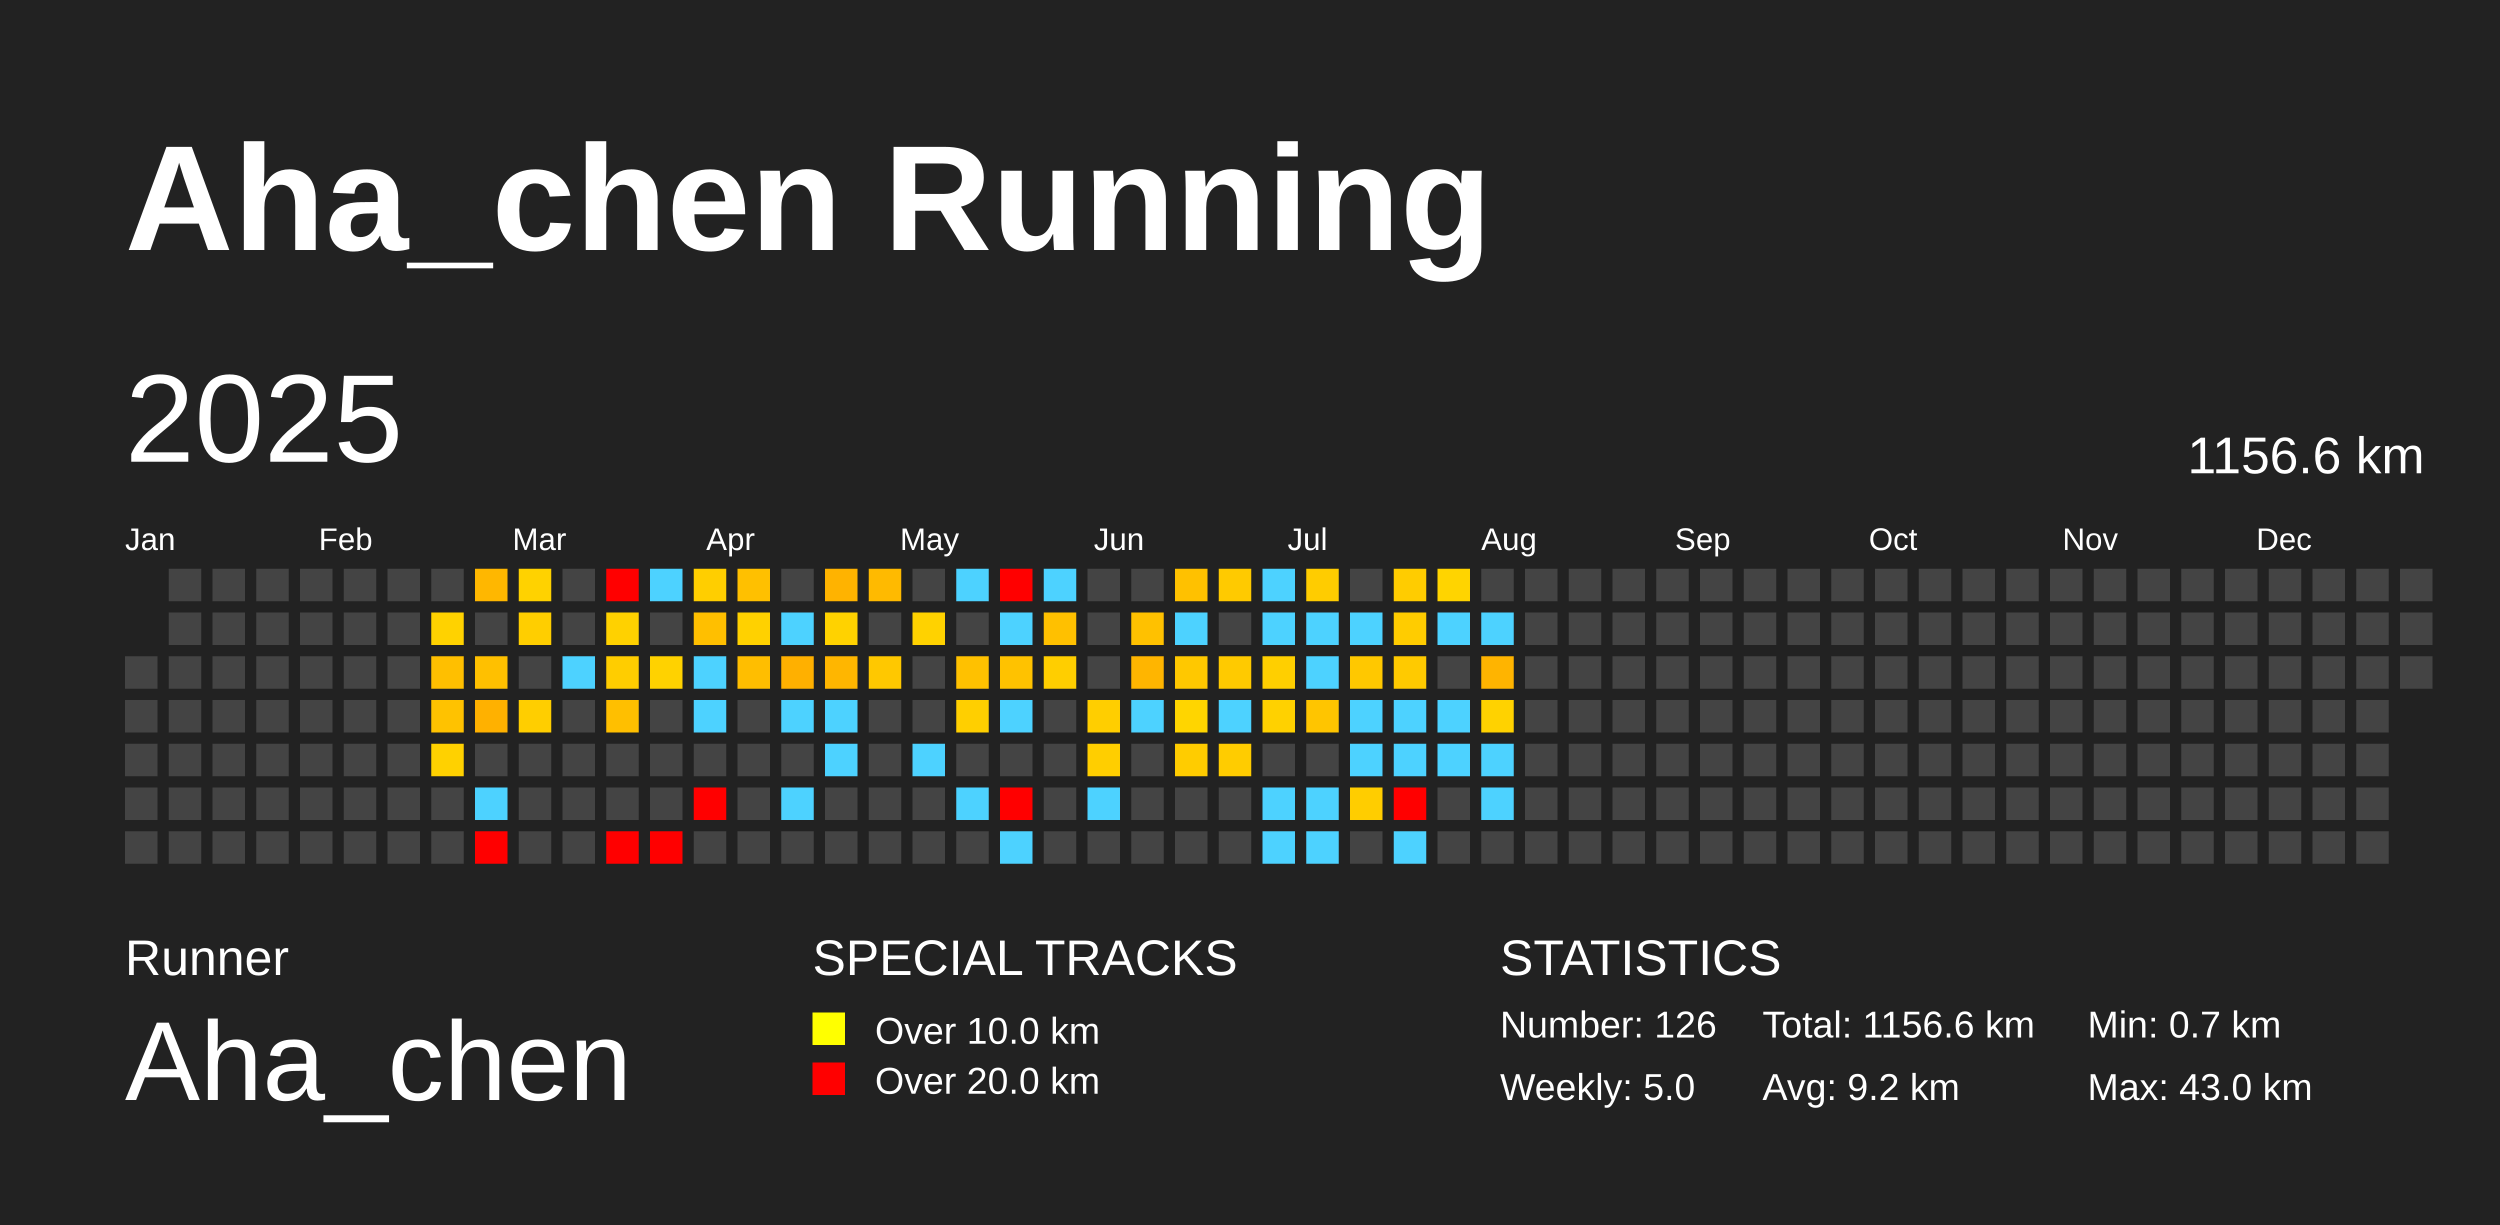
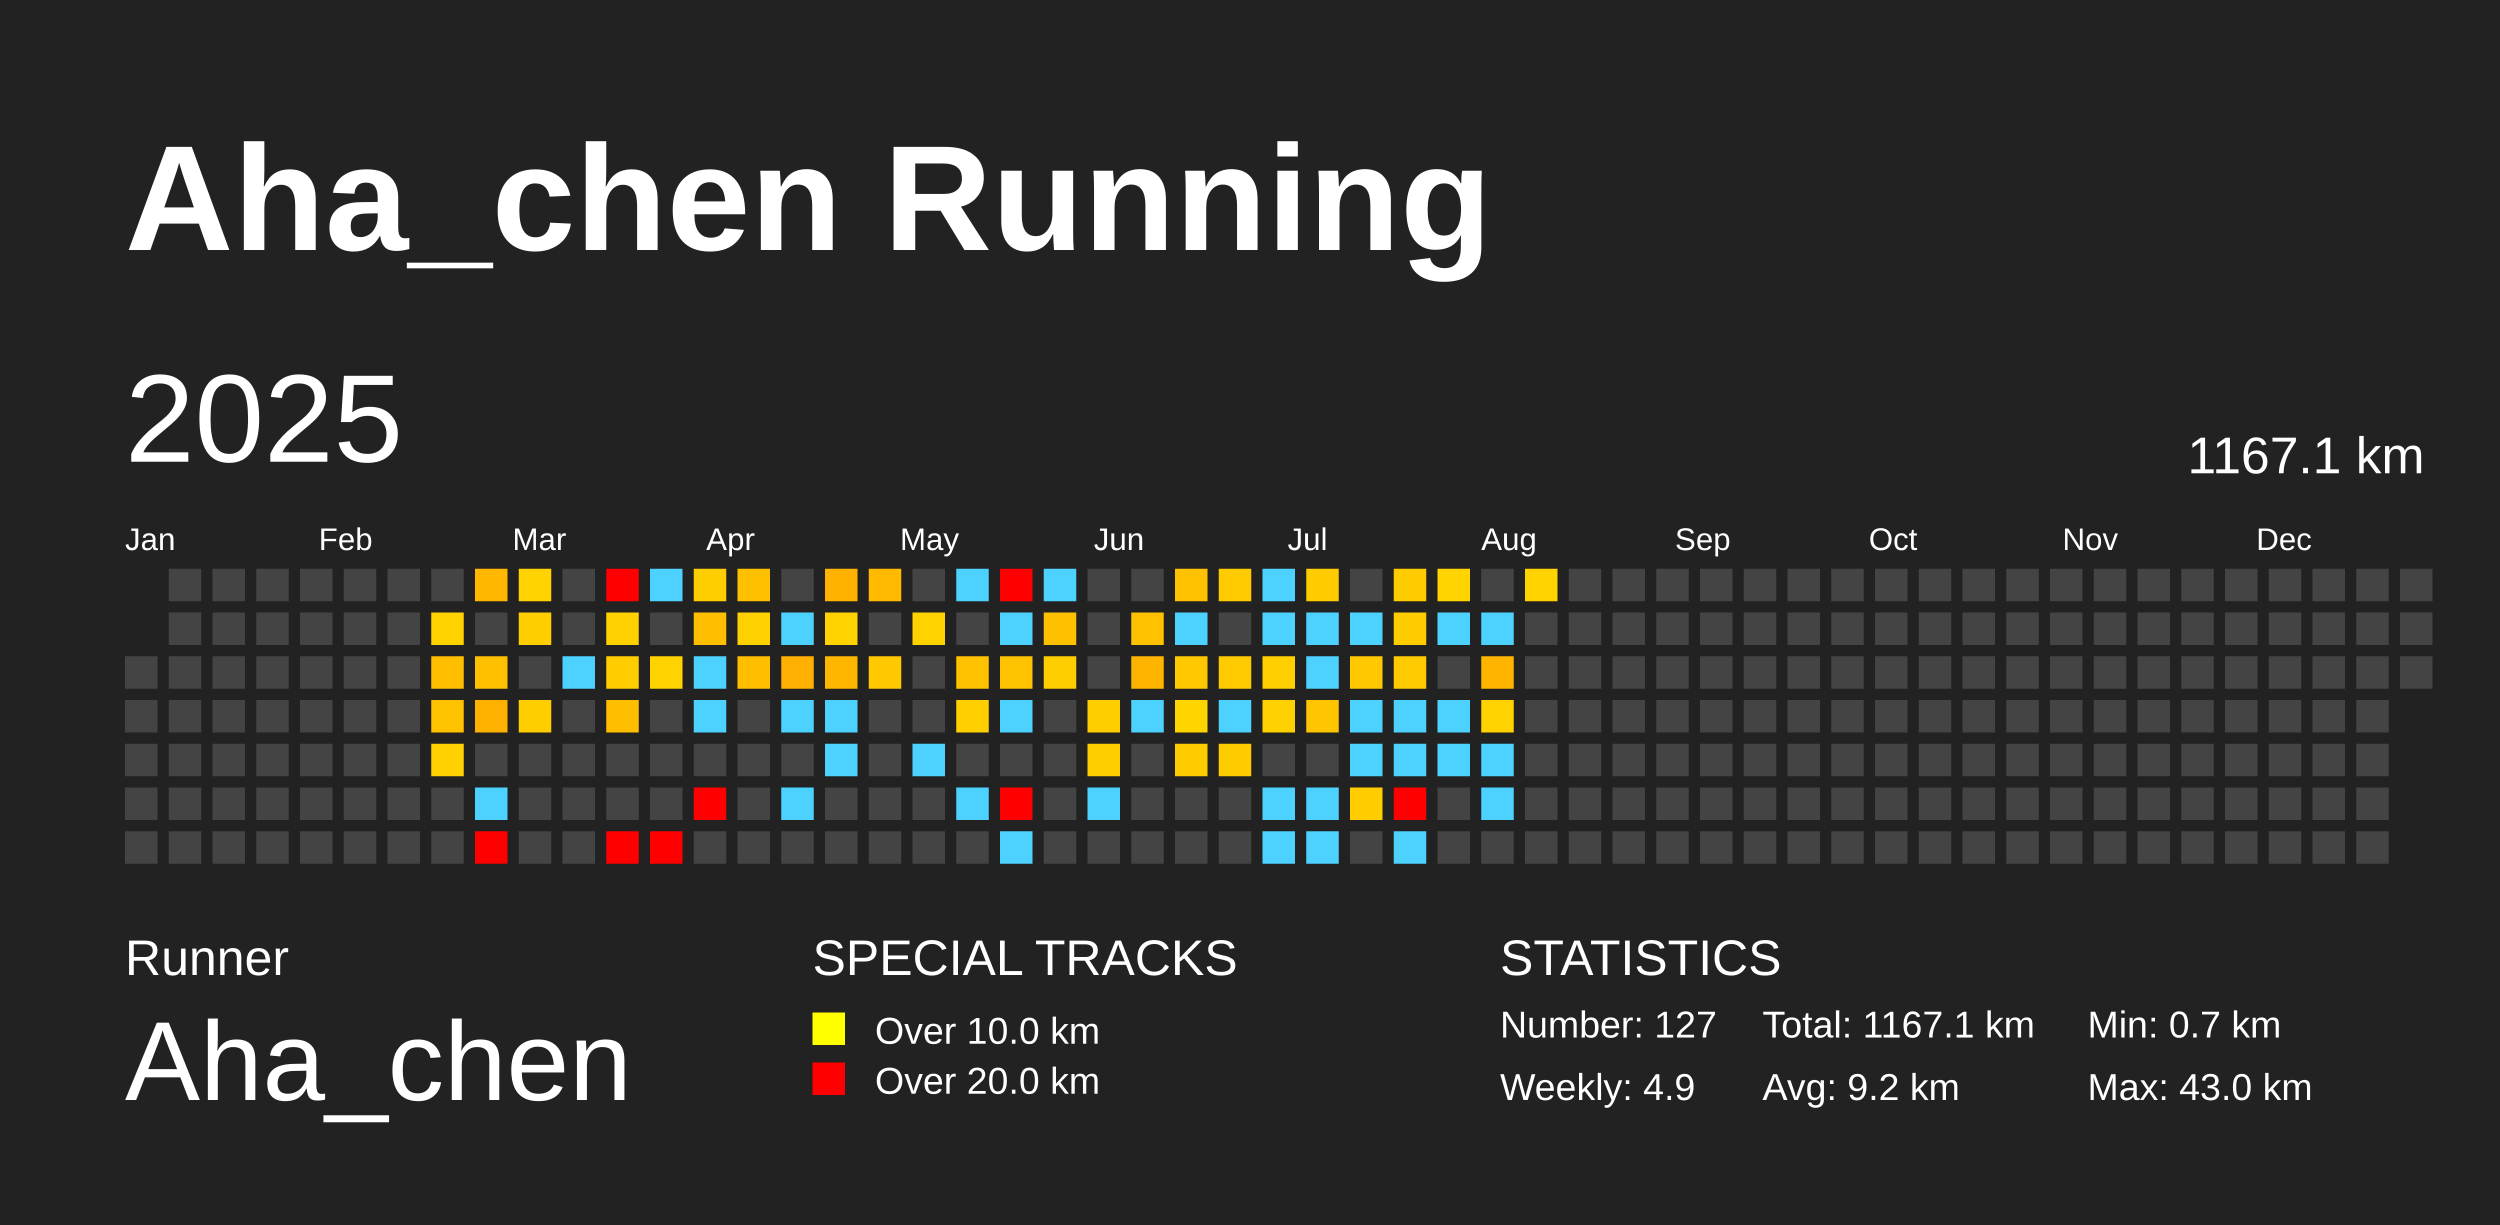
<svg xmlns="http://www.w3.org/2000/svg" baseProfile="full" height="98mm" version="1.1" viewBox="0,0,200,98" width="200mm">
  <defs />
  <rect fill="#222222" height="98" width="200" x="0" y="0" />
  <text fill="#FFFFFF" style="font-size:12px; font-family:Arial; font-weight:bold;" x="10" y="20">Aha_chen Running</text>
  <text fill="#FFFFFF" style="font-size:4px; font-family:Arial" x="10" y="78">Runner</text>
  <text fill="#FFFFFF" style="font-size:9px; font-family:Arial" x="10" y="88">Aha_chen</text>
  <text fill="#FFFFFF" style="font-size:4px; font-family:Arial" x="65" y="78">SPECIAL TRACKS</text>
  <rect fill="yellow" height="2.6" width="2.6" x="65" y="81" />
  <text fill="#FFFFFF" style="font-size:3px; font-family:Arial" x="70" y="83.5">Over 10.0 km</text>
  <rect fill="red" height="2.6" width="2.6" x="65" y="85" />
  <text fill="#FFFFFF" style="font-size:3px; font-family:Arial" x="70" y="87.5">Over 20.0 km</text>
  <text fill="#FFFFFF" style="font-size:4px; font-family:Arial" x="120" y="78">STATISTICS</text>
-   <text fill="#FFFFFF" style="font-size:3px; font-family:Arial" x="120" y="83">Number: 126</text>
-   <text fill="#FFFFFF" style="font-size:3px; font-family:Arial" x="120" y="88">Weekly: 5.0</text>
-   <text fill="#FFFFFF" style="font-size:3px; font-family:Arial" x="141" y="83">Total: 1156.6 km</text>
+   <text fill="#FFFFFF" style="font-size:3px; font-family:Arial" x="120" y="83">Number: 127</text>
+   <text fill="#FFFFFF" style="font-size:3px; font-family:Arial" x="120" y="88">Weekly: 4.9</text>
+   <text fill="#FFFFFF" style="font-size:3px; font-family:Arial" x="141" y="83">Total: 1167.1 km</text>
  <text fill="#FFFFFF" style="font-size:3px; font-family:Arial" x="141" y="88">Avg: 9.2 km</text>
  <text fill="#FFFFFF" style="font-size:3px; font-family:Arial" x="167" y="83">Min: 0.7 km</text>
  <text fill="#FFFFFF" style="font-size:3px; font-family:Arial" x="167" y="88">Max: 43.0 km</text>
  <text dominant-baseline="hanging" fill="#FFFFFF" style="font-size:10.0px; font-family:Arial;" x="10" y="30">2025</text>
-   <text dominant-baseline="hanging" fill="#FFFFFF" style="font-size:4.125px; font-family:Arial;" x="175" y="35">1156.6 km</text>
+   <text dominant-baseline="hanging" fill="#FFFFFF" style="font-size:4.125px; font-family:Arial;" x="175" y="35">1167.1 km</text>
  <text fill="#FFFFFF" style="font-size:2.5px; font-family:Arial" x="10.0" y="44">Jan</text>
  <text fill="#FFFFFF" style="font-size:2.5px; font-family:Arial" x="25.5" y="44">Feb</text>
  <text fill="#FFFFFF" style="font-size:2.5px; font-family:Arial" x="41.0" y="44">Mar</text>
  <text fill="#FFFFFF" style="font-size:2.5px; font-family:Arial" x="56.5" y="44">Apr</text>
  <text fill="#FFFFFF" style="font-size:2.5px; font-family:Arial" x="72.0" y="44">May</text>
  <text fill="#FFFFFF" style="font-size:2.5px; font-family:Arial" x="87.5" y="44">Jun</text>
  <text fill="#FFFFFF" style="font-size:2.5px; font-family:Arial" x="103.0" y="44">Jul</text>
  <text fill="#FFFFFF" style="font-size:2.5px; font-family:Arial" x="118.5" y="44">Aug</text>
  <text fill="#FFFFFF" style="font-size:2.5px; font-family:Arial" x="134.0" y="44">Sep</text>
  <text fill="#FFFFFF" style="font-size:2.5px; font-family:Arial" x="149.5" y="44">Oct</text>
  <text fill="#FFFFFF" style="font-size:2.5px; font-family:Arial" x="165.0" y="44">Nov</text>
  <text fill="#FFFFFF" style="font-size:2.5px; font-family:Arial" x="180.5" y="44">Dec</text>
  <rect fill="#444444" height="2.6" width="2.6" x="10.0" y="52.5" />
  <rect fill="#444444" height="2.6" width="2.6" x="10.0" y="56.0" />
  <rect fill="#444444" height="2.6" width="2.6" x="10.0" y="59.5" />
  <rect fill="#444444" height="2.6" width="2.6" x="10.0" y="63.0" />
  <rect fill="#444444" height="2.6" width="2.6" x="10.0" y="66.5" />
  <rect fill="#444444" height="2.6" width="2.6" x="13.5" y="45.5" />
  <rect fill="#444444" height="2.6" width="2.6" x="13.5" y="49.0" />
  <rect fill="#444444" height="2.6" width="2.6" x="13.5" y="52.5" />
  <rect fill="#444444" height="2.6" width="2.6" x="13.5" y="56.0" />
  <rect fill="#444444" height="2.6" width="2.6" x="13.5" y="59.5" />
  <rect fill="#444444" height="2.6" width="2.6" x="13.5" y="63.0" />
  <rect fill="#444444" height="2.6" width="2.6" x="13.5" y="66.5" />
  <rect fill="#444444" height="2.6" width="2.6" x="17.0" y="45.5" />
  <rect fill="#444444" height="2.6" width="2.6" x="17.0" y="49.0" />
  <rect fill="#444444" height="2.6" width="2.6" x="17.0" y="52.5" />
  <rect fill="#444444" height="2.6" width="2.6" x="17.0" y="56.0" />
  <rect fill="#444444" height="2.6" width="2.6" x="17.0" y="59.5" />
  <rect fill="#444444" height="2.6" width="2.6" x="17.0" y="63.0" />
  <rect fill="#444444" height="2.6" width="2.6" x="17.0" y="66.5" />
  <rect fill="#444444" height="2.6" width="2.6" x="20.5" y="45.5" />
  <rect fill="#444444" height="2.6" width="2.6" x="20.5" y="49.0" />
  <rect fill="#444444" height="2.6" width="2.6" x="20.5" y="52.5" />
  <rect fill="#444444" height="2.6" width="2.6" x="20.5" y="56.0" />
  <rect fill="#444444" height="2.6" width="2.6" x="20.5" y="59.5" />
  <rect fill="#444444" height="2.6" width="2.6" x="20.5" y="63.0" />
  <rect fill="#444444" height="2.6" width="2.6" x="20.5" y="66.5" />
  <rect fill="#444444" height="2.6" width="2.6" x="24.0" y="45.5" />
  <rect fill="#444444" height="2.6" width="2.6" x="24.0" y="49.0" />
  <rect fill="#444444" height="2.6" width="2.6" x="24.0" y="52.5" />
  <rect fill="#444444" height="2.6" width="2.6" x="24.0" y="56.0" />
  <rect fill="#444444" height="2.6" width="2.6" x="24.0" y="59.5" />
  <rect fill="#444444" height="2.6" width="2.6" x="24.0" y="63.0" />
  <rect fill="#444444" height="2.6" width="2.6" x="24.0" y="66.5" />
  <rect fill="#444444" height="2.6" width="2.6" x="27.5" y="45.5" />
  <rect fill="#444444" height="2.6" width="2.6" x="27.5" y="49.0" />
  <rect fill="#444444" height="2.6" width="2.6" x="27.5" y="52.5" />
  <rect fill="#444444" height="2.6" width="2.6" x="27.5" y="56.0" />
  <rect fill="#444444" height="2.6" width="2.6" x="27.5" y="59.5" />
  <rect fill="#444444" height="2.6" width="2.6" x="27.5" y="63.0" />
  <rect fill="#444444" height="2.6" width="2.6" x="27.5" y="66.5" />
  <rect fill="#444444" height="2.6" width="2.6" x="31.0" y="45.5" />
  <rect fill="#444444" height="2.6" width="2.6" x="31.0" y="49.0" />
  <rect fill="#444444" height="2.6" width="2.6" x="31.0" y="52.5" />
  <rect fill="#444444" height="2.6" width="2.6" x="31.0" y="56.0" />
  <rect fill="#444444" height="2.6" width="2.6" x="31.0" y="59.5" />
  <rect fill="#444444" height="2.6" width="2.6" x="31.0" y="63.0" />
  <rect fill="#444444" height="2.6" width="2.6" x="31.0" y="66.5" />
  <rect fill="#444444" height="2.6" width="2.6" x="34.5" y="45.5" />
  <rect fill="#ffd200" height="2.6" width="2.6" x="34.5" y="49.0" />
  <rect fill="#ffbf00" height="2.6" width="2.6" x="34.5" y="52.5" />
  <rect fill="#ffc200" height="2.6" width="2.6" x="34.5" y="56.0" />
  <rect fill="#ffd100" height="2.6" width="2.6" x="34.5" y="59.5" />
  <rect fill="#444444" height="2.6" width="2.6" x="34.5" y="63.0" />
  <rect fill="#444444" height="2.6" width="2.6" x="34.5" y="66.5" />
  <rect fill="#ffb700" height="2.6" width="2.6" x="38.0" y="45.5" />
  <rect fill="#444444" height="2.6" width="2.6" x="38.0" y="49.0" />
  <rect fill="#ffc000" height="2.6" width="2.6" x="38.0" y="52.5" />
  <rect fill="#ffb100" height="2.6" width="2.6" x="38.0" y="56.0" />
  <rect fill="#444444" height="2.6" width="2.6" x="38.0" y="59.5" />
  <rect fill="#4dd2ff" height="2.6" width="2.6" x="38.0" y="63.0" />
  <rect fill="red" height="2.6" width="2.6" x="38.0" y="66.5" />
  <rect fill="#ffd200" height="2.6" width="2.6" x="41.5" y="45.5" />
  <rect fill="#ffce00" height="2.6" width="2.6" x="41.5" y="49.0" />
  <rect fill="#444444" height="2.6" width="2.6" x="41.5" y="52.5" />
  <rect fill="#ffce00" height="2.6" width="2.6" x="41.5" y="56.0" />
  <rect fill="#444444" height="2.6" width="2.6" x="41.5" y="59.5" />
  <rect fill="#444444" height="2.6" width="2.6" x="41.5" y="63.0" />
  <rect fill="#444444" height="2.6" width="2.6" x="41.5" y="66.5" />
  <rect fill="#444444" height="2.6" width="2.6" x="45.0" y="45.5" />
  <rect fill="#444444" height="2.6" width="2.6" x="45.0" y="49.0" />
  <rect fill="#4dd2ff" height="2.6" width="2.6" x="45.0" y="52.5" />
  <rect fill="#444444" height="2.6" width="2.6" x="45.0" y="56.0" />
  <rect fill="#444444" height="2.6" width="2.6" x="45.0" y="59.5" />
  <rect fill="#444444" height="2.6" width="2.6" x="45.0" y="63.0" />
  <rect fill="#444444" height="2.6" width="2.6" x="45.0" y="66.5" />
  <rect fill="red" height="2.6" width="2.6" x="48.5" y="45.5" />
  <rect fill="#ffd100" height="2.6" width="2.6" x="48.5" y="49.0" />
  <rect fill="#ffcd00" height="2.6" width="2.6" x="48.5" y="52.5" />
  <rect fill="#ffbf00" height="2.6" width="2.6" x="48.5" y="56.0" />
  <rect fill="#444444" height="2.6" width="2.6" x="48.5" y="59.5" />
  <rect fill="#444444" height="2.6" width="2.6" x="48.5" y="63.0" />
  <rect fill="red" height="2.6" width="2.6" x="48.5" y="66.5" />
  <rect fill="#4dd2ff" height="2.6" width="2.6" x="52.0" y="45.5" />
  <rect fill="#444444" height="2.6" width="2.6" x="52.0" y="49.0" />
  <rect fill="#ffd200" height="2.6" width="2.6" x="52.0" y="52.5" />
  <rect fill="#444444" height="2.6" width="2.6" x="52.0" y="56.0" />
  <rect fill="#444444" height="2.6" width="2.6" x="52.0" y="59.5" />
  <rect fill="#444444" height="2.6" width="2.6" x="52.0" y="63.0" />
  <rect fill="red" height="2.6" width="2.6" x="52.0" y="66.5" />
  <rect fill="#ffce00" height="2.6" width="2.6" x="55.5" y="45.5" />
  <rect fill="#ffbf00" height="2.6" width="2.6" x="55.5" y="49.0" />
  <rect fill="#4dd2ff" height="2.6" width="2.6" x="55.5" y="52.5" />
  <rect fill="#4dd2ff" height="2.6" width="2.6" x="55.5" y="56.0" />
  <rect fill="#444444" height="2.6" width="2.6" x="55.5" y="59.5" />
  <rect fill="red" height="2.6" width="2.6" x="55.5" y="63.0" />
  <rect fill="#444444" height="2.6" width="2.6" x="55.5" y="66.5" />
  <rect fill="#ffc000" height="2.6" width="2.6" x="59.0" y="45.5" />
  <rect fill="#ffd100" height="2.6" width="2.6" x="59.0" y="49.0" />
  <rect fill="#ffbe00" height="2.6" width="2.6" x="59.0" y="52.5" />
  <rect fill="#444444" height="2.6" width="2.6" x="59.0" y="56.0" />
  <rect fill="#444444" height="2.6" width="2.6" x="59.0" y="59.5" />
  <rect fill="#444444" height="2.6" width="2.6" x="59.0" y="63.0" />
  <rect fill="#444444" height="2.6" width="2.6" x="59.0" y="66.5" />
  <rect fill="#444444" height="2.6" width="2.6" x="62.5" y="45.5" />
  <rect fill="#4dd2ff" height="2.6" width="2.6" x="62.5" y="49.0" />
  <rect fill="#ffb000" height="2.6" width="2.6" x="62.5" y="52.5" />
  <rect fill="#4dd2ff" height="2.6" width="2.6" x="62.5" y="56.0" />
  <rect fill="#444444" height="2.6" width="2.6" x="62.5" y="59.5" />
  <rect fill="#4dd2ff" height="2.6" width="2.6" x="62.5" y="63.0" />
  <rect fill="#444444" height="2.6" width="2.6" x="62.5" y="66.5" />
  <rect fill="#ffb300" height="2.6" width="2.6" x="66.0" y="45.5" />
  <rect fill="#ffd200" height="2.6" width="2.6" x="66.0" y="49.0" />
  <rect fill="#ffb600" height="2.6" width="2.6" x="66.0" y="52.5" />
  <rect fill="#4dd2ff" height="2.6" width="2.6" x="66.0" y="56.0" />
  <rect fill="#4dd2ff" height="2.6" width="2.6" x="66.0" y="59.5" />
  <rect fill="#444444" height="2.6" width="2.6" x="66.0" y="63.0" />
  <rect fill="#444444" height="2.6" width="2.6" x="66.0" y="66.5" />
  <rect fill="#ffba00" height="2.6" width="2.6" x="69.5" y="45.5" />
  <rect fill="#444444" height="2.6" width="2.6" x="69.5" y="49.0" />
  <rect fill="#ffc800" height="2.6" width="2.6" x="69.5" y="52.5" />
  <rect fill="#444444" height="2.6" width="2.6" x="69.5" y="56.0" />
  <rect fill="#444444" height="2.6" width="2.6" x="69.5" y="59.5" />
  <rect fill="#444444" height="2.6" width="2.6" x="69.5" y="63.0" />
  <rect fill="#444444" height="2.6" width="2.6" x="69.5" y="66.5" />
  <rect fill="#444444" height="2.6" width="2.6" x="73.0" y="45.5" />
  <rect fill="#ffd200" height="2.6" width="2.6" x="73.0" y="49.0" />
  <rect fill="#444444" height="2.6" width="2.6" x="73.0" y="52.5" />
  <rect fill="#444444" height="2.6" width="2.6" x="73.0" y="56.0" />
  <rect fill="#4dd2ff" height="2.6" width="2.6" x="73.0" y="59.5" />
  <rect fill="#444444" height="2.6" width="2.6" x="73.0" y="63.0" />
  <rect fill="#444444" height="2.6" width="2.6" x="73.0" y="66.5" />
  <rect fill="#4dd2ff" height="2.6" width="2.6" x="76.5" y="45.5" />
  <rect fill="#444444" height="2.6" width="2.6" x="76.5" y="49.0" />
  <rect fill="#ffc100" height="2.6" width="2.6" x="76.5" y="52.5" />
  <rect fill="#ffcf00" height="2.6" width="2.6" x="76.5" y="56.0" />
  <rect fill="#444444" height="2.6" width="2.6" x="76.5" y="59.5" />
  <rect fill="#4dd2ff" height="2.6" width="2.6" x="76.5" y="63.0" />
  <rect fill="#444444" height="2.6" width="2.6" x="76.5" y="66.5" />
  <rect fill="red" height="2.6" width="2.6" x="80.0" y="45.5" />
  <rect fill="#4dd2ff" height="2.6" width="2.6" x="80.0" y="49.0" />
  <rect fill="#ffc200" height="2.6" width="2.6" x="80.0" y="52.5" />
  <rect fill="#4dd2ff" height="2.6" width="2.6" x="80.0" y="56.0" />
  <rect fill="#444444" height="2.6" width="2.6" x="80.0" y="59.5" />
  <rect fill="red" height="2.6" width="2.6" x="80.0" y="63.0" />
  <rect fill="#4dd2ff" height="2.6" width="2.6" x="80.0" y="66.5" />
  <rect fill="#4dd2ff" height="2.6" width="2.6" x="83.5" y="45.5" />
  <rect fill="#ffc000" height="2.6" width="2.6" x="83.5" y="49.0" />
  <rect fill="#ffce00" height="2.6" width="2.6" x="83.5" y="52.5" />
  <rect fill="#444444" height="2.6" width="2.6" x="83.5" y="56.0" />
  <rect fill="#444444" height="2.6" width="2.6" x="83.5" y="59.5" />
  <rect fill="#444444" height="2.6" width="2.6" x="83.5" y="63.0" />
  <rect fill="#444444" height="2.6" width="2.6" x="83.5" y="66.5" />
  <rect fill="#444444" height="2.6" width="2.6" x="87.0" y="45.5" />
  <rect fill="#444444" height="2.6" width="2.6" x="87.0" y="49.0" />
  <rect fill="#444444" height="2.6" width="2.6" x="87.0" y="52.5" />
  <rect fill="#ffce00" height="2.6" width="2.6" x="87.0" y="56.0" />
  <rect fill="#ffce00" height="2.6" width="2.6" x="87.0" y="59.5" />
  <rect fill="#4dd2ff" height="2.6" width="2.6" x="87.0" y="63.0" />
  <rect fill="#444444" height="2.6" width="2.6" x="87.0" y="66.5" />
  <rect fill="#444444" height="2.6" width="2.6" x="90.5" y="45.5" />
  <rect fill="#ffc100" height="2.6" width="2.6" x="90.5" y="49.0" />
  <rect fill="#ffb500" height="2.6" width="2.6" x="90.5" y="52.5" />
  <rect fill="#4dd2ff" height="2.6" width="2.6" x="90.5" y="56.0" />
  <rect fill="#444444" height="2.6" width="2.6" x="90.5" y="59.5" />
  <rect fill="#444444" height="2.6" width="2.6" x="90.5" y="63.0" />
  <rect fill="#444444" height="2.6" width="2.6" x="90.5" y="66.5" />
  <rect fill="#ffc100" height="2.6" width="2.6" x="94.0" y="45.5" />
  <rect fill="#4dd2ff" height="2.6" width="2.6" x="94.0" y="49.0" />
  <rect fill="#ffc800" height="2.6" width="2.6" x="94.0" y="52.5" />
  <rect fill="#ffd500" height="2.6" width="2.6" x="94.0" y="56.0" />
  <rect fill="#ffcc00" height="2.6" width="2.6" x="94.0" y="59.5" />
  <rect fill="#444444" height="2.6" width="2.6" x="94.0" y="63.0" />
  <rect fill="#444444" height="2.6" width="2.6" x="94.0" y="66.5" />
  <rect fill="#ffca00" height="2.6" width="2.6" x="97.5" y="45.5" />
  <rect fill="#444444" height="2.6" width="2.6" x="97.5" y="49.0" />
  <rect fill="#ffca00" height="2.6" width="2.6" x="97.5" y="52.5" />
  <rect fill="#4dd2ff" height="2.6" width="2.6" x="97.5" y="56.0" />
  <rect fill="#ffcc00" height="2.6" width="2.6" x="97.5" y="59.5" />
  <rect fill="#444444" height="2.6" width="2.6" x="97.5" y="63.0" />
  <rect fill="#444444" height="2.6" width="2.6" x="97.5" y="66.5" />
  <rect fill="#4dd2ff" height="2.6" width="2.6" x="101.0" y="45.5" />
  <rect fill="#4dd2ff" height="2.6" width="2.6" x="101.0" y="49.0" />
  <rect fill="#ffcf00" height="2.6" width="2.6" x="101.0" y="52.5" />
  <rect fill="#ffd100" height="2.6" width="2.6" x="101.0" y="56.0" />
  <rect fill="#444444" height="2.6" width="2.6" x="101.0" y="59.5" />
  <rect fill="#4dd2ff" height="2.6" width="2.6" x="101.0" y="63.0" />
  <rect fill="#4dd2ff" height="2.6" width="2.6" x="101.0" y="66.5" />
  <rect fill="#ffcc00" height="2.6" width="2.6" x="104.5" y="45.5" />
  <rect fill="#4dd2ff" height="2.6" width="2.6" x="104.5" y="49.0" />
  <rect fill="#4dd2ff" height="2.6" width="2.6" x="104.5" y="52.5" />
  <rect fill="#ffc500" height="2.6" width="2.6" x="104.5" y="56.0" />
  <rect fill="#444444" height="2.6" width="2.6" x="104.5" y="59.5" />
  <rect fill="#4dd2ff" height="2.6" width="2.6" x="104.5" y="63.0" />
  <rect fill="#4dd2ff" height="2.6" width="2.6" x="104.5" y="66.5" />
  <rect fill="#444444" height="2.6" width="2.6" x="108.0" y="45.5" />
  <rect fill="#4dd2ff" height="2.6" width="2.6" x="108.0" y="49.0" />
  <rect fill="#ffc800" height="2.6" width="2.6" x="108.0" y="52.5" />
  <rect fill="#4dd2ff" height="2.6" width="2.6" x="108.0" y="56.0" />
  <rect fill="#4dd2ff" height="2.6" width="2.6" x="108.0" y="59.5" />
  <rect fill="#ffcd00" height="2.6" width="2.6" x="108.0" y="63.0" />
  <rect fill="#444444" height="2.6" width="2.6" x="108.0" y="66.5" />
  <rect fill="#ffcc00" height="2.6" width="2.6" x="111.5" y="45.5" />
  <rect fill="#ffcc00" height="2.6" width="2.6" x="111.5" y="49.0" />
  <rect fill="#ffca00" height="2.6" width="2.6" x="111.5" y="52.5" />
  <rect fill="#4dd2ff" height="2.6" width="2.6" x="111.5" y="56.0" />
  <rect fill="#4dd2ff" height="2.6" width="2.6" x="111.5" y="59.5" />
  <rect fill="red" height="2.6" width="2.6" x="111.5" y="63.0" />
  <rect fill="#4dd2ff" height="2.6" width="2.6" x="111.5" y="66.5" />
  <rect fill="#ffd400" height="2.6" width="2.6" x="115.0" y="45.5" />
  <rect fill="#4dd2ff" height="2.6" width="2.6" x="115.0" y="49.0" />
  <rect fill="#444444" height="2.6" width="2.6" x="115.0" y="52.5" />
  <rect fill="#4dd2ff" height="2.6" width="2.6" x="115.0" y="56.0" />
  <rect fill="#4dd2ff" height="2.6" width="2.6" x="115.0" y="59.5" />
  <rect fill="#444444" height="2.6" width="2.6" x="115.0" y="63.0" />
  <rect fill="#444444" height="2.6" width="2.6" x="115.0" y="66.5" />
  <rect fill="#444444" height="2.6" width="2.6" x="118.5" y="45.5" />
  <rect fill="#4dd2ff" height="2.6" width="2.6" x="118.5" y="49.0" />
  <rect fill="#ffb400" height="2.6" width="2.6" x="118.5" y="52.5" />
  <rect fill="#ffd200" height="2.6" width="2.6" x="118.5" y="56.0" />
  <rect fill="#4dd2ff" height="2.6" width="2.6" x="118.5" y="59.5" />
  <rect fill="#4dd2ff" height="2.6" width="2.6" x="118.5" y="63.0" />
  <rect fill="#444444" height="2.6" width="2.6" x="118.5" y="66.5" />
-   <rect fill="#444444" height="2.6" width="2.6" x="122.0" y="45.5" />
+   <rect fill="#ffd200" height="2.6" width="2.6" x="122.0" y="45.5" />
  <rect fill="#444444" height="2.6" width="2.6" x="122.0" y="49.0" />
  <rect fill="#444444" height="2.6" width="2.6" x="122.0" y="52.5" />
  <rect fill="#444444" height="2.6" width="2.6" x="122.0" y="56.0" />
  <rect fill="#444444" height="2.6" width="2.6" x="122.0" y="59.5" />
  <rect fill="#444444" height="2.6" width="2.6" x="122.0" y="63.0" />
  <rect fill="#444444" height="2.6" width="2.6" x="122.0" y="66.5" />
  <rect fill="#444444" height="2.6" width="2.6" x="125.5" y="45.5" />
  <rect fill="#444444" height="2.6" width="2.6" x="125.5" y="49.0" />
  <rect fill="#444444" height="2.6" width="2.6" x="125.5" y="52.5" />
  <rect fill="#444444" height="2.6" width="2.6" x="125.5" y="56.0" />
  <rect fill="#444444" height="2.6" width="2.6" x="125.5" y="59.5" />
  <rect fill="#444444" height="2.6" width="2.6" x="125.5" y="63.0" />
  <rect fill="#444444" height="2.6" width="2.6" x="125.5" y="66.5" />
  <rect fill="#444444" height="2.6" width="2.6" x="129.0" y="45.5" />
  <rect fill="#444444" height="2.6" width="2.6" x="129.0" y="49.0" />
  <rect fill="#444444" height="2.6" width="2.6" x="129.0" y="52.5" />
  <rect fill="#444444" height="2.6" width="2.6" x="129.0" y="56.0" />
  <rect fill="#444444" height="2.6" width="2.6" x="129.0" y="59.5" />
  <rect fill="#444444" height="2.6" width="2.6" x="129.0" y="63.0" />
  <rect fill="#444444" height="2.6" width="2.6" x="129.0" y="66.5" />
  <rect fill="#444444" height="2.6" width="2.6" x="132.5" y="45.5" />
  <rect fill="#444444" height="2.6" width="2.6" x="132.5" y="49.0" />
  <rect fill="#444444" height="2.6" width="2.6" x="132.5" y="52.5" />
  <rect fill="#444444" height="2.6" width="2.6" x="132.5" y="56.0" />
  <rect fill="#444444" height="2.6" width="2.6" x="132.5" y="59.5" />
  <rect fill="#444444" height="2.6" width="2.6" x="132.5" y="63.0" />
  <rect fill="#444444" height="2.6" width="2.6" x="132.5" y="66.5" />
  <rect fill="#444444" height="2.6" width="2.6" x="136.0" y="45.5" />
  <rect fill="#444444" height="2.6" width="2.6" x="136.0" y="49.0" />
  <rect fill="#444444" height="2.6" width="2.6" x="136.0" y="52.5" />
  <rect fill="#444444" height="2.6" width="2.6" x="136.0" y="56.0" />
  <rect fill="#444444" height="2.6" width="2.6" x="136.0" y="59.5" />
  <rect fill="#444444" height="2.6" width="2.6" x="136.0" y="63.0" />
  <rect fill="#444444" height="2.6" width="2.6" x="136.0" y="66.5" />
  <rect fill="#444444" height="2.6" width="2.6" x="139.5" y="45.5" />
  <rect fill="#444444" height="2.6" width="2.6" x="139.5" y="49.0" />
  <rect fill="#444444" height="2.6" width="2.6" x="139.5" y="52.5" />
  <rect fill="#444444" height="2.6" width="2.6" x="139.5" y="56.0" />
  <rect fill="#444444" height="2.6" width="2.6" x="139.5" y="59.5" />
  <rect fill="#444444" height="2.6" width="2.6" x="139.5" y="63.0" />
  <rect fill="#444444" height="2.6" width="2.6" x="139.5" y="66.5" />
  <rect fill="#444444" height="2.6" width="2.6" x="143.0" y="45.5" />
  <rect fill="#444444" height="2.6" width="2.6" x="143.0" y="49.0" />
  <rect fill="#444444" height="2.6" width="2.6" x="143.0" y="52.5" />
  <rect fill="#444444" height="2.6" width="2.6" x="143.0" y="56.0" />
  <rect fill="#444444" height="2.6" width="2.6" x="143.0" y="59.5" />
  <rect fill="#444444" height="2.6" width="2.6" x="143.0" y="63.0" />
  <rect fill="#444444" height="2.6" width="2.6" x="143.0" y="66.5" />
  <rect fill="#444444" height="2.6" width="2.6" x="146.5" y="45.5" />
  <rect fill="#444444" height="2.6" width="2.6" x="146.5" y="49.0" />
  <rect fill="#444444" height="2.6" width="2.6" x="146.5" y="52.5" />
  <rect fill="#444444" height="2.6" width="2.6" x="146.5" y="56.0" />
  <rect fill="#444444" height="2.6" width="2.6" x="146.5" y="59.5" />
  <rect fill="#444444" height="2.6" width="2.6" x="146.5" y="63.0" />
  <rect fill="#444444" height="2.6" width="2.6" x="146.5" y="66.5" />
  <rect fill="#444444" height="2.6" width="2.6" x="150.0" y="45.5" />
  <rect fill="#444444" height="2.6" width="2.6" x="150.0" y="49.0" />
  <rect fill="#444444" height="2.6" width="2.6" x="150.0" y="52.5" />
  <rect fill="#444444" height="2.6" width="2.6" x="150.0" y="56.0" />
  <rect fill="#444444" height="2.6" width="2.6" x="150.0" y="59.5" />
  <rect fill="#444444" height="2.6" width="2.6" x="150.0" y="63.0" />
  <rect fill="#444444" height="2.6" width="2.6" x="150.0" y="66.5" />
  <rect fill="#444444" height="2.6" width="2.6" x="153.5" y="45.5" />
  <rect fill="#444444" height="2.6" width="2.6" x="153.5" y="49.0" />
  <rect fill="#444444" height="2.6" width="2.6" x="153.5" y="52.5" />
  <rect fill="#444444" height="2.6" width="2.6" x="153.5" y="56.0" />
  <rect fill="#444444" height="2.6" width="2.6" x="153.5" y="59.5" />
  <rect fill="#444444" height="2.6" width="2.6" x="153.5" y="63.0" />
  <rect fill="#444444" height="2.6" width="2.6" x="153.5" y="66.5" />
  <rect fill="#444444" height="2.6" width="2.6" x="157.0" y="45.5" />
  <rect fill="#444444" height="2.6" width="2.6" x="157.0" y="49.0" />
  <rect fill="#444444" height="2.6" width="2.6" x="157.0" y="52.5" />
  <rect fill="#444444" height="2.6" width="2.6" x="157.0" y="56.0" />
  <rect fill="#444444" height="2.6" width="2.6" x="157.0" y="59.5" />
  <rect fill="#444444" height="2.6" width="2.6" x="157.0" y="63.0" />
  <rect fill="#444444" height="2.6" width="2.6" x="157.0" y="66.5" />
  <rect fill="#444444" height="2.6" width="2.6" x="160.5" y="45.5" />
  <rect fill="#444444" height="2.6" width="2.6" x="160.5" y="49.0" />
  <rect fill="#444444" height="2.6" width="2.6" x="160.5" y="52.5" />
  <rect fill="#444444" height="2.6" width="2.6" x="160.5" y="56.0" />
  <rect fill="#444444" height="2.6" width="2.6" x="160.5" y="59.5" />
  <rect fill="#444444" height="2.6" width="2.6" x="160.5" y="63.0" />
  <rect fill="#444444" height="2.6" width="2.6" x="160.5" y="66.5" />
  <rect fill="#444444" height="2.6" width="2.6" x="164.0" y="45.5" />
  <rect fill="#444444" height="2.6" width="2.6" x="164.0" y="49.0" />
  <rect fill="#444444" height="2.6" width="2.6" x="164.0" y="52.5" />
  <rect fill="#444444" height="2.6" width="2.6" x="164.0" y="56.0" />
  <rect fill="#444444" height="2.6" width="2.6" x="164.0" y="59.5" />
  <rect fill="#444444" height="2.6" width="2.6" x="164.0" y="63.0" />
  <rect fill="#444444" height="2.6" width="2.6" x="164.0" y="66.5" />
  <rect fill="#444444" height="2.6" width="2.6" x="167.5" y="45.5" />
  <rect fill="#444444" height="2.6" width="2.6" x="167.5" y="49.0" />
  <rect fill="#444444" height="2.6" width="2.6" x="167.5" y="52.5" />
  <rect fill="#444444" height="2.6" width="2.6" x="167.5" y="56.0" />
  <rect fill="#444444" height="2.6" width="2.6" x="167.5" y="59.5" />
  <rect fill="#444444" height="2.6" width="2.6" x="167.5" y="63.0" />
  <rect fill="#444444" height="2.6" width="2.6" x="167.5" y="66.5" />
  <rect fill="#444444" height="2.6" width="2.6" x="171.0" y="45.5" />
  <rect fill="#444444" height="2.6" width="2.6" x="171.0" y="49.0" />
  <rect fill="#444444" height="2.6" width="2.6" x="171.0" y="52.5" />
  <rect fill="#444444" height="2.6" width="2.6" x="171.0" y="56.0" />
  <rect fill="#444444" height="2.6" width="2.6" x="171.0" y="59.5" />
  <rect fill="#444444" height="2.6" width="2.6" x="171.0" y="63.0" />
  <rect fill="#444444" height="2.6" width="2.6" x="171.0" y="66.5" />
  <rect fill="#444444" height="2.6" width="2.6" x="174.5" y="45.5" />
  <rect fill="#444444" height="2.6" width="2.6" x="174.5" y="49.0" />
  <rect fill="#444444" height="2.6" width="2.6" x="174.5" y="52.5" />
  <rect fill="#444444" height="2.6" width="2.6" x="174.5" y="56.0" />
  <rect fill="#444444" height="2.6" width="2.6" x="174.5" y="59.5" />
  <rect fill="#444444" height="2.6" width="2.6" x="174.5" y="63.0" />
  <rect fill="#444444" height="2.6" width="2.6" x="174.5" y="66.5" />
  <rect fill="#444444" height="2.6" width="2.6" x="178.0" y="45.5" />
  <rect fill="#444444" height="2.6" width="2.6" x="178.0" y="49.0" />
  <rect fill="#444444" height="2.6" width="2.6" x="178.0" y="52.5" />
  <rect fill="#444444" height="2.6" width="2.6" x="178.0" y="56.0" />
  <rect fill="#444444" height="2.6" width="2.6" x="178.0" y="59.5" />
  <rect fill="#444444" height="2.6" width="2.6" x="178.0" y="63.0" />
  <rect fill="#444444" height="2.6" width="2.6" x="178.0" y="66.5" />
  <rect fill="#444444" height="2.6" width="2.6" x="181.5" y="45.5" />
  <rect fill="#444444" height="2.6" width="2.6" x="181.5" y="49.0" />
  <rect fill="#444444" height="2.6" width="2.6" x="181.5" y="52.5" />
  <rect fill="#444444" height="2.6" width="2.6" x="181.5" y="56.0" />
  <rect fill="#444444" height="2.6" width="2.6" x="181.5" y="59.5" />
  <rect fill="#444444" height="2.6" width="2.6" x="181.5" y="63.0" />
  <rect fill="#444444" height="2.6" width="2.6" x="181.5" y="66.5" />
  <rect fill="#444444" height="2.6" width="2.6" x="185.0" y="45.5" />
  <rect fill="#444444" height="2.6" width="2.6" x="185.0" y="49.0" />
  <rect fill="#444444" height="2.6" width="2.6" x="185.0" y="52.5" />
  <rect fill="#444444" height="2.6" width="2.6" x="185.0" y="56.0" />
  <rect fill="#444444" height="2.6" width="2.6" x="185.0" y="59.5" />
  <rect fill="#444444" height="2.6" width="2.6" x="185.0" y="63.0" />
  <rect fill="#444444" height="2.6" width="2.6" x="185.0" y="66.5" />
  <rect fill="#444444" height="2.6" width="2.6" x="188.5" y="45.5" />
  <rect fill="#444444" height="2.6" width="2.6" x="188.5" y="49.0" />
  <rect fill="#444444" height="2.6" width="2.6" x="188.5" y="52.5" />
  <rect fill="#444444" height="2.6" width="2.6" x="188.5" y="56.0" />
  <rect fill="#444444" height="2.6" width="2.6" x="188.5" y="59.5" />
  <rect fill="#444444" height="2.6" width="2.6" x="188.5" y="63.0" />
  <rect fill="#444444" height="2.6" width="2.6" x="188.5" y="66.5" />
  <rect fill="#444444" height="2.6" width="2.6" x="192.0" y="45.5" />
  <rect fill="#444444" height="2.6" width="2.6" x="192.0" y="49.0" />
  <rect fill="#444444" height="2.6" width="2.6" x="192.0" y="52.5" />
</svg>
